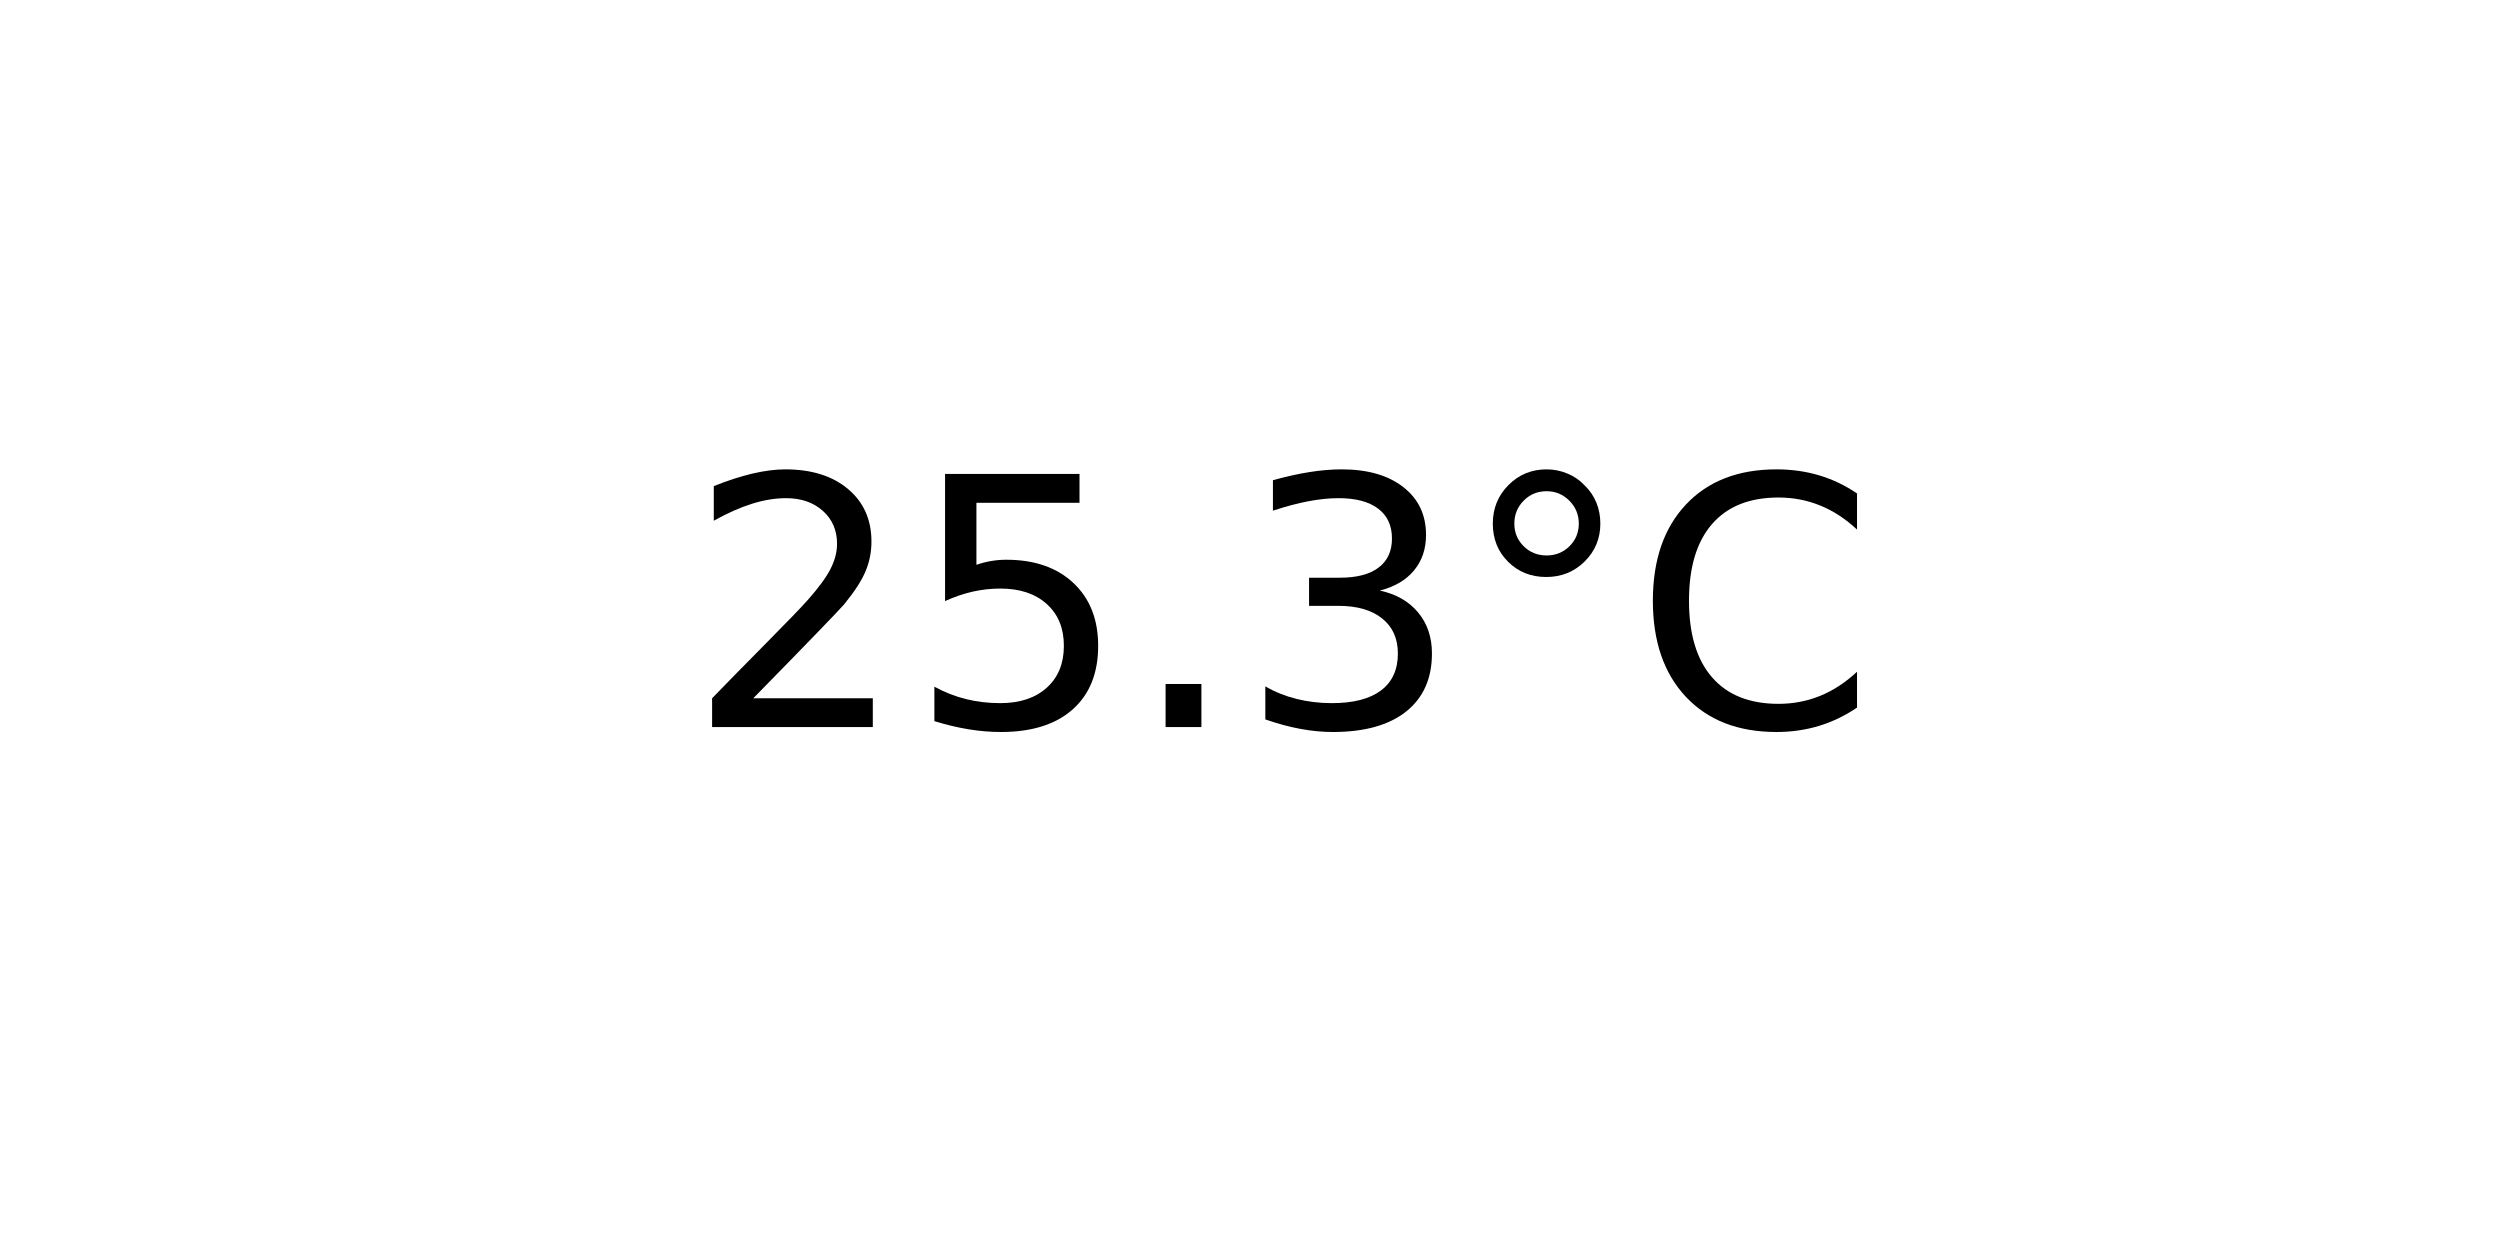
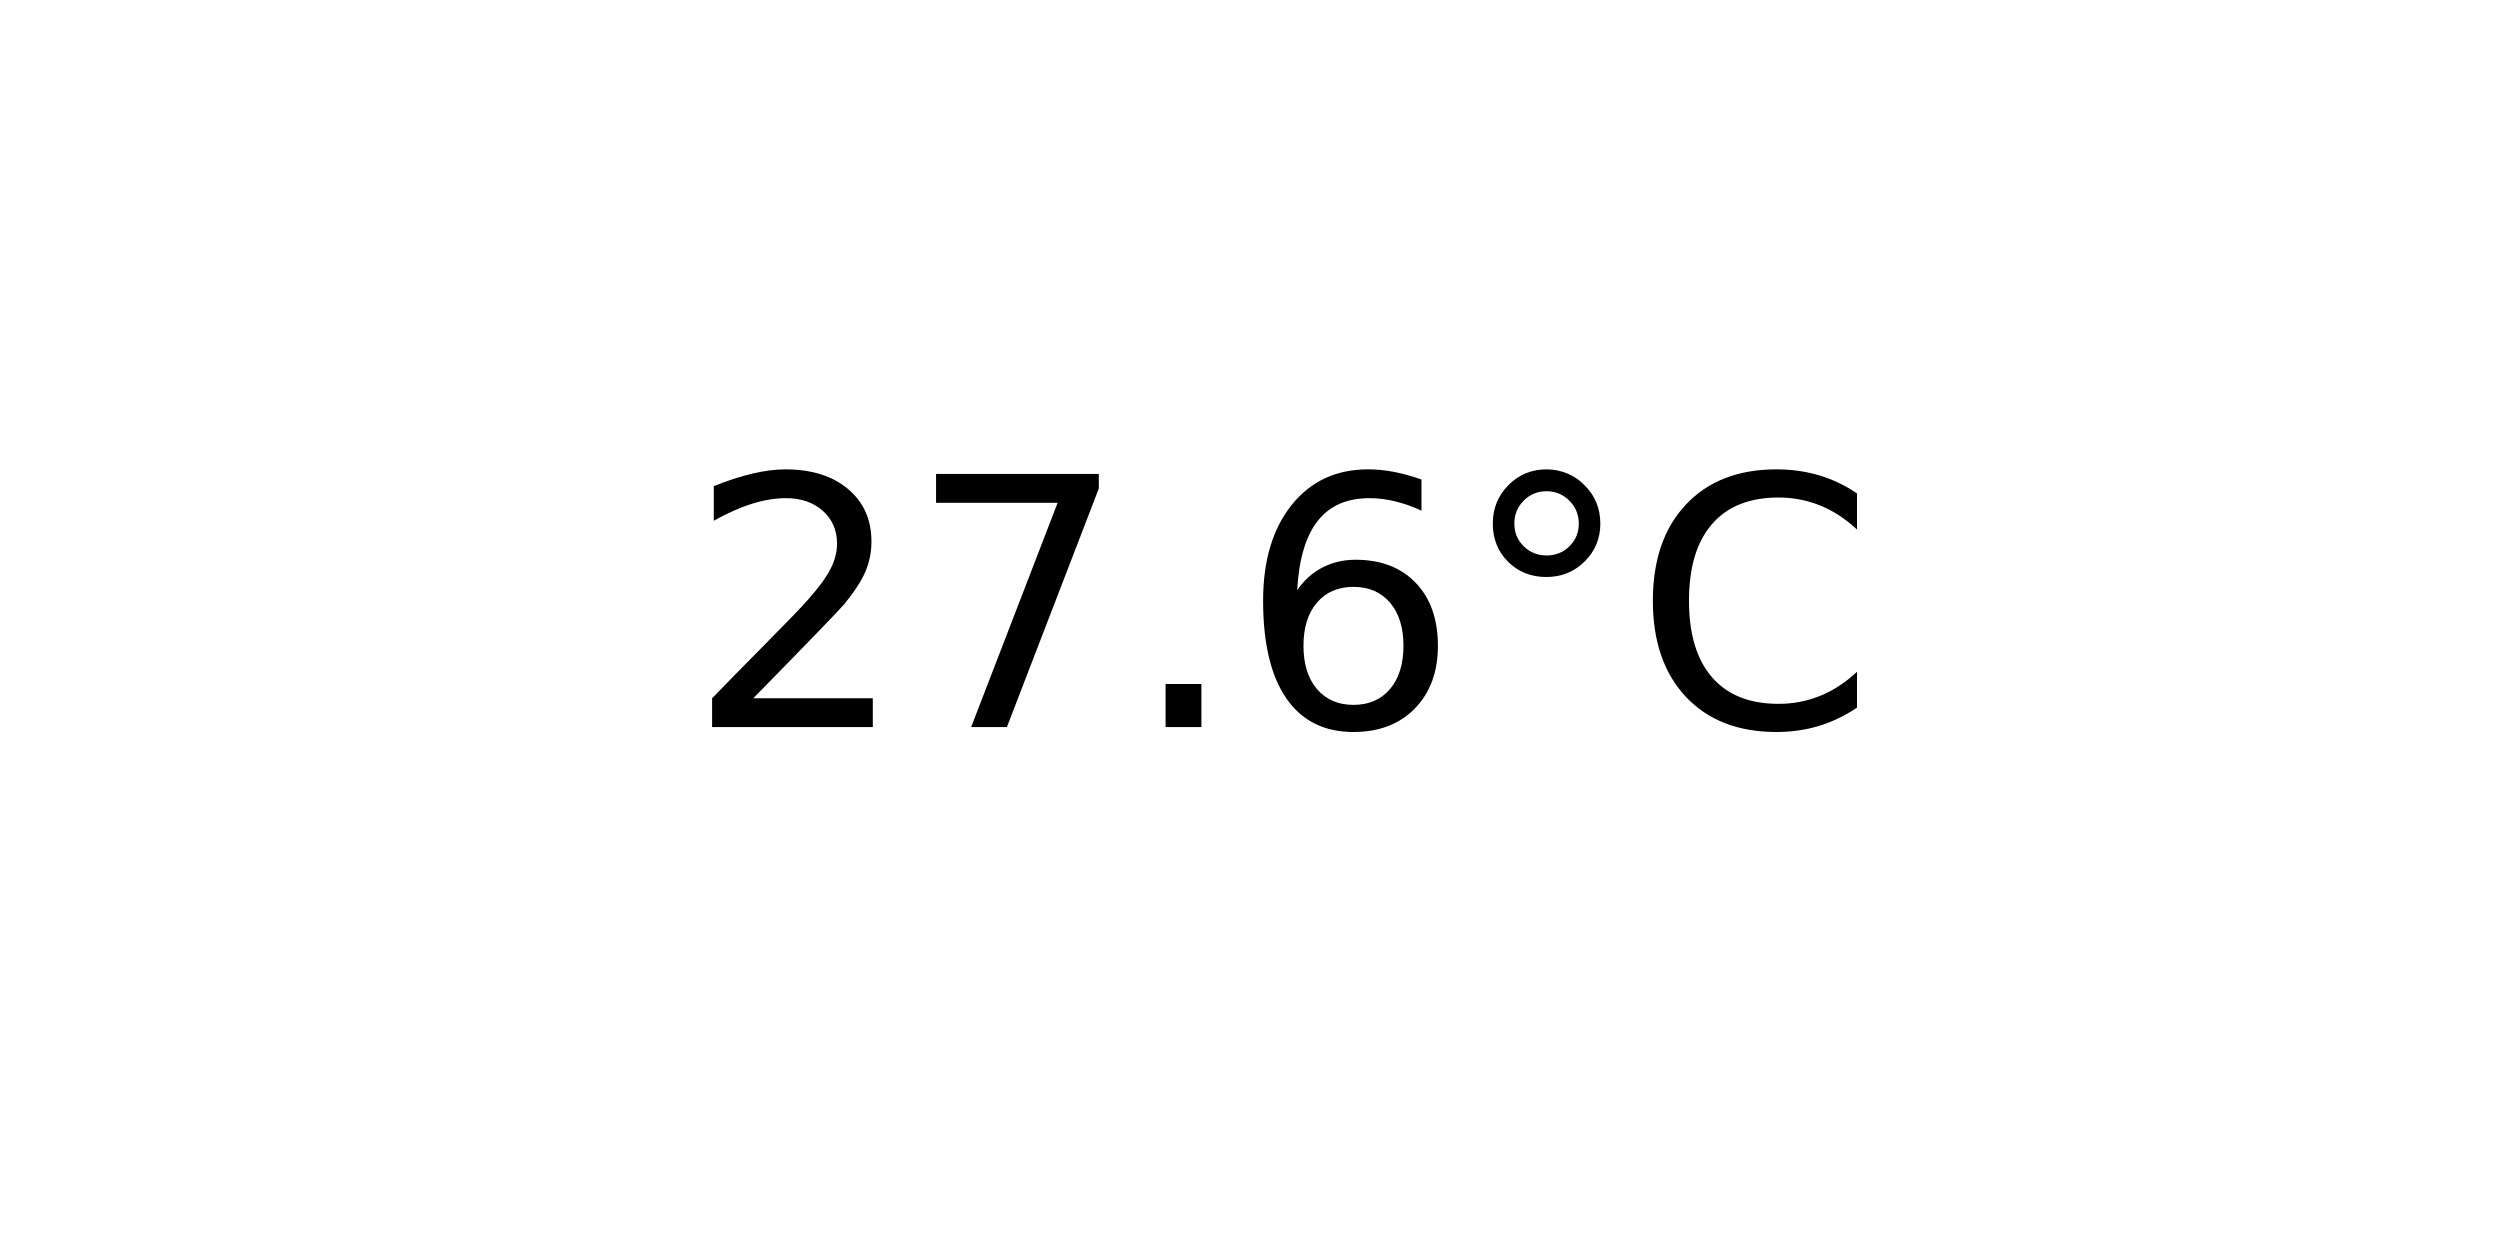
<svg xmlns="http://www.w3.org/2000/svg" xmlns:xlink="http://www.w3.org/1999/xlink" width="72pt" height="36pt" viewBox="0 0 72 36" version="1.1">
  <defs>
    <style type="text/css">*{stroke-linejoin: round; stroke-linecap: butt}</style>
  </defs>
  <g id="figure_1">
    <g id="axes_1">
      <g id="text_1">
        <g transform="translate(19.77578 20.93937) scale(0.1 -0.1)">
          <defs>
            <path id="DejaVuSans-32" d="M 1228 531  L 3431 531  L 3431 0  L 469 0  L 469 531  Q 828 903 1448 1529  Q 2069 2156 2228 2338  Q 2531 2678 2651 2914  Q 2772 3150 2772 3378  Q 2772 3750 2511 3984  Q 2250 4219 1831 4219  Q 1534 4219 1204 4116  Q 875 4013 500 3803  L 500 4441  Q 881 4594 1212 4672  Q 1544 4750 1819 4750  Q 2544 4750 2975 4387  Q 3406 4025 3406 3419  Q 3406 3131 3298 2873  Q 3191 2616 2906 2266  Q 2828 2175 2409 1742  Q 1991 1309 1228 531  z " transform="scale(0.015625)" />
-             <path id="DejaVuSans-35" d="M 691 4666  L 3169 4666  L 3169 4134  L 1269 4134  L 1269 2991  Q 1406 3038 1543 3061  Q 1681 3084 1819 3084  Q 2600 3084 3056 2656  Q 3513 2228 3513 1497  Q 3513 744 3044 326  Q 2575 -91 1722 -91  Q 1428 -91 1123 -41  Q 819 9 494 109  L 494 744  Q 775 591 1075 516  Q 1375 441 1709 441  Q 2250 441 2565 725  Q 2881 1009 2881 1497  Q 2881 1984 2565 2268  Q 2250 2553 1709 2553  Q 1456 2553 1204 2497  Q 953 2441 691 2322  L 691 4666  z " transform="scale(0.015625)" />
+             <path id="DejaVuSans-37" d="M 525 4666  L 3525 4666  L 3525 4397  L 1831 0  L 1172 0  L 2766 4134  L 525 4134  L 525 4666  z " transform="scale(0.015625)" />
            <path id="DejaVuSans-2e" d="M 684 794  L 1344 794  L 1344 0  L 684 0  L 684 794  z " transform="scale(0.015625)" />
-             <path id="DejaVuSans-33" d="M 2597 2516  Q 3050 2419 3304 2112  Q 3559 1806 3559 1356  Q 3559 666 3084 287  Q 2609 -91 1734 -91  Q 1441 -91 1130 -33  Q 819 25 488 141  L 488 750  Q 750 597 1062 519  Q 1375 441 1716 441  Q 2309 441 2620 675  Q 2931 909 2931 1356  Q 2931 1769 2642 2001  Q 2353 2234 1838 2234  L 1294 2234  L 1294 2753  L 1863 2753  Q 2328 2753 2575 2939  Q 2822 3125 2822 3475  Q 2822 3834 2567 4026  Q 2313 4219 1838 4219  Q 1578 4219 1281 4162  Q 984 4106 628 3988  L 628 4550  Q 988 4650 1302 4700  Q 1616 4750 1894 4750  Q 2613 4750 3031 4423  Q 3450 4097 3450 3541  Q 3450 3153 3228 2886  Q 3006 2619 2597 2516  z " transform="scale(0.015625)" />
+             <path id="DejaVuSans-36" d="M 2113 2584  Q 1688 2584 1439 2293  Q 1191 2003 1191 1497  Q 1191 994 1439 701  Q 1688 409 2113 409  Q 2538 409 2786 701  Q 3034 994 3034 1497  Q 3034 2003 2786 2293  Q 2538 2584 2113 2584  z M 3366 4563  L 3366 3988  Q 3128 4100 2886 4159  Q 2644 4219 2406 4219  Q 1781 4219 1451 3797  Q 1122 3375 1075 2522  Q 1259 2794 1537 2939  Q 1816 3084 2150 3084  Q 2853 3084 3261 2657  Q 3669 2231 3669 1497  Q 3669 778 3244 343  Q 2819 -91 2113 -91  Q 1303 -91 875 529  Q 447 1150 447 2328  Q 447 3434 972 4092  Q 1497 4750 2381 4750  Q 2619 4750 2861 4703  Q 3103 4656 3366 4563  z " transform="scale(0.015625)" />
            <path id="DejaVuSans-b0" d="M 1600 4347  Q 1350 4347 1178 4173  Q 1006 4000 1006 3750  Q 1006 3503 1178 3333  Q 1350 3163 1600 3163  Q 1850 3163 2022 3333  Q 2194 3503 2194 3750  Q 2194 3997 2020 4172  Q 1847 4347 1600 4347  z M 1600 4750  Q 1800 4750 1984 4673  Q 2169 4597 2303 4453  Q 2447 4313 2519 4134  Q 2591 3956 2591 3750  Q 2591 3338 2302 3052  Q 2013 2766 1594 2766  Q 1172 2766 890 3047  Q 609 3328 609 3750  Q 609 4169 896 4459  Q 1184 4750 1600 4750  z " transform="scale(0.015625)" />
            <path id="DejaVuSans-43" d="M 4122 4306  L 4122 3641  Q 3803 3938 3442 4084  Q 3081 4231 2675 4231  Q 1875 4231 1450 3742  Q 1025 3253 1025 2328  Q 1025 1406 1450 917  Q 1875 428 2675 428  Q 3081 428 3442 575  Q 3803 722 4122 1019  L 4122 359  Q 3791 134 3420 21  Q 3050 -91 2638 -91  Q 1578 -91 968 557  Q 359 1206 359 2328  Q 359 3453 968 4101  Q 1578 4750 2638 4750  Q 3056 4750 3426 4639  Q 3797 4528 4122 4306  z " transform="scale(0.015625)" />
          </defs>
          <use xlink:href="#DejaVuSans-32" />
-           <use xlink:href="#DejaVuSans-35" x="63.623" />
+           <use xlink:href="#DejaVuSans-37" x="63.623" />
          <use xlink:href="#DejaVuSans-2e" x="127.246" />
-           <use xlink:href="#DejaVuSans-33" x="159.033" />
+           <use xlink:href="#DejaVuSans-36" x="159.033" />
          <use xlink:href="#DejaVuSans-b0" x="222.656" />
          <use xlink:href="#DejaVuSans-43" x="272.656" />
        </g>
      </g>
    </g>
  </g>
</svg>
